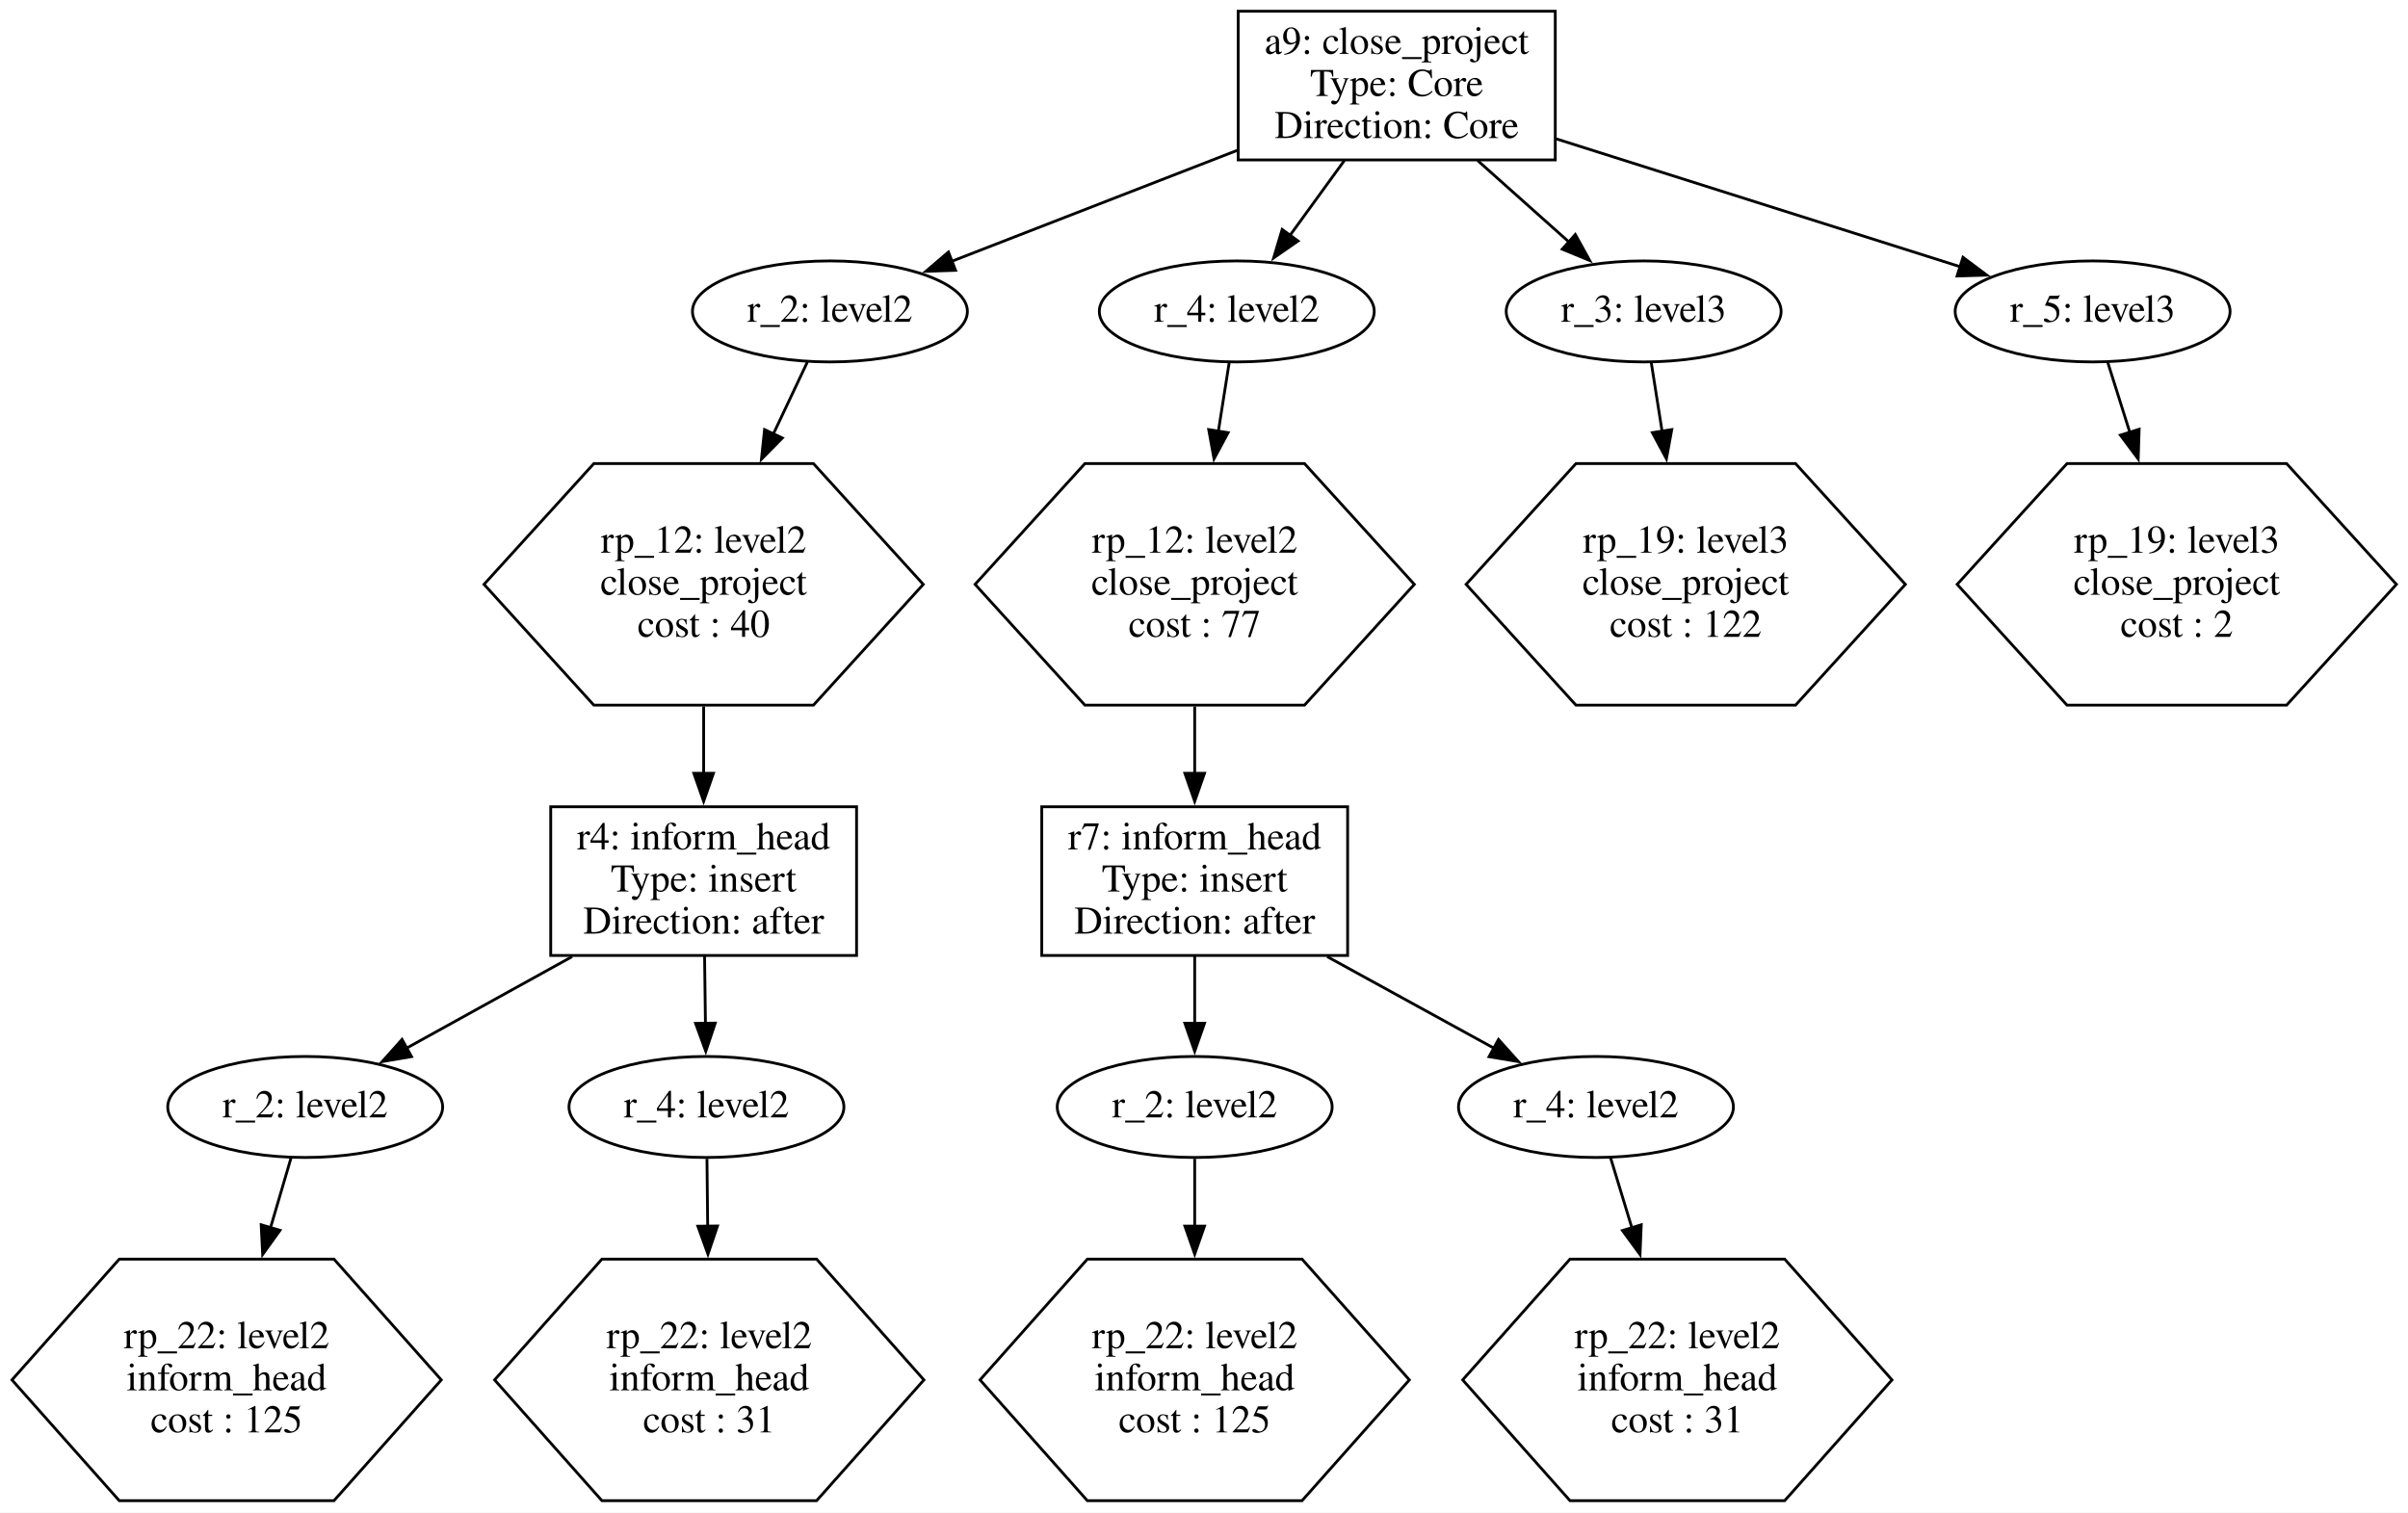
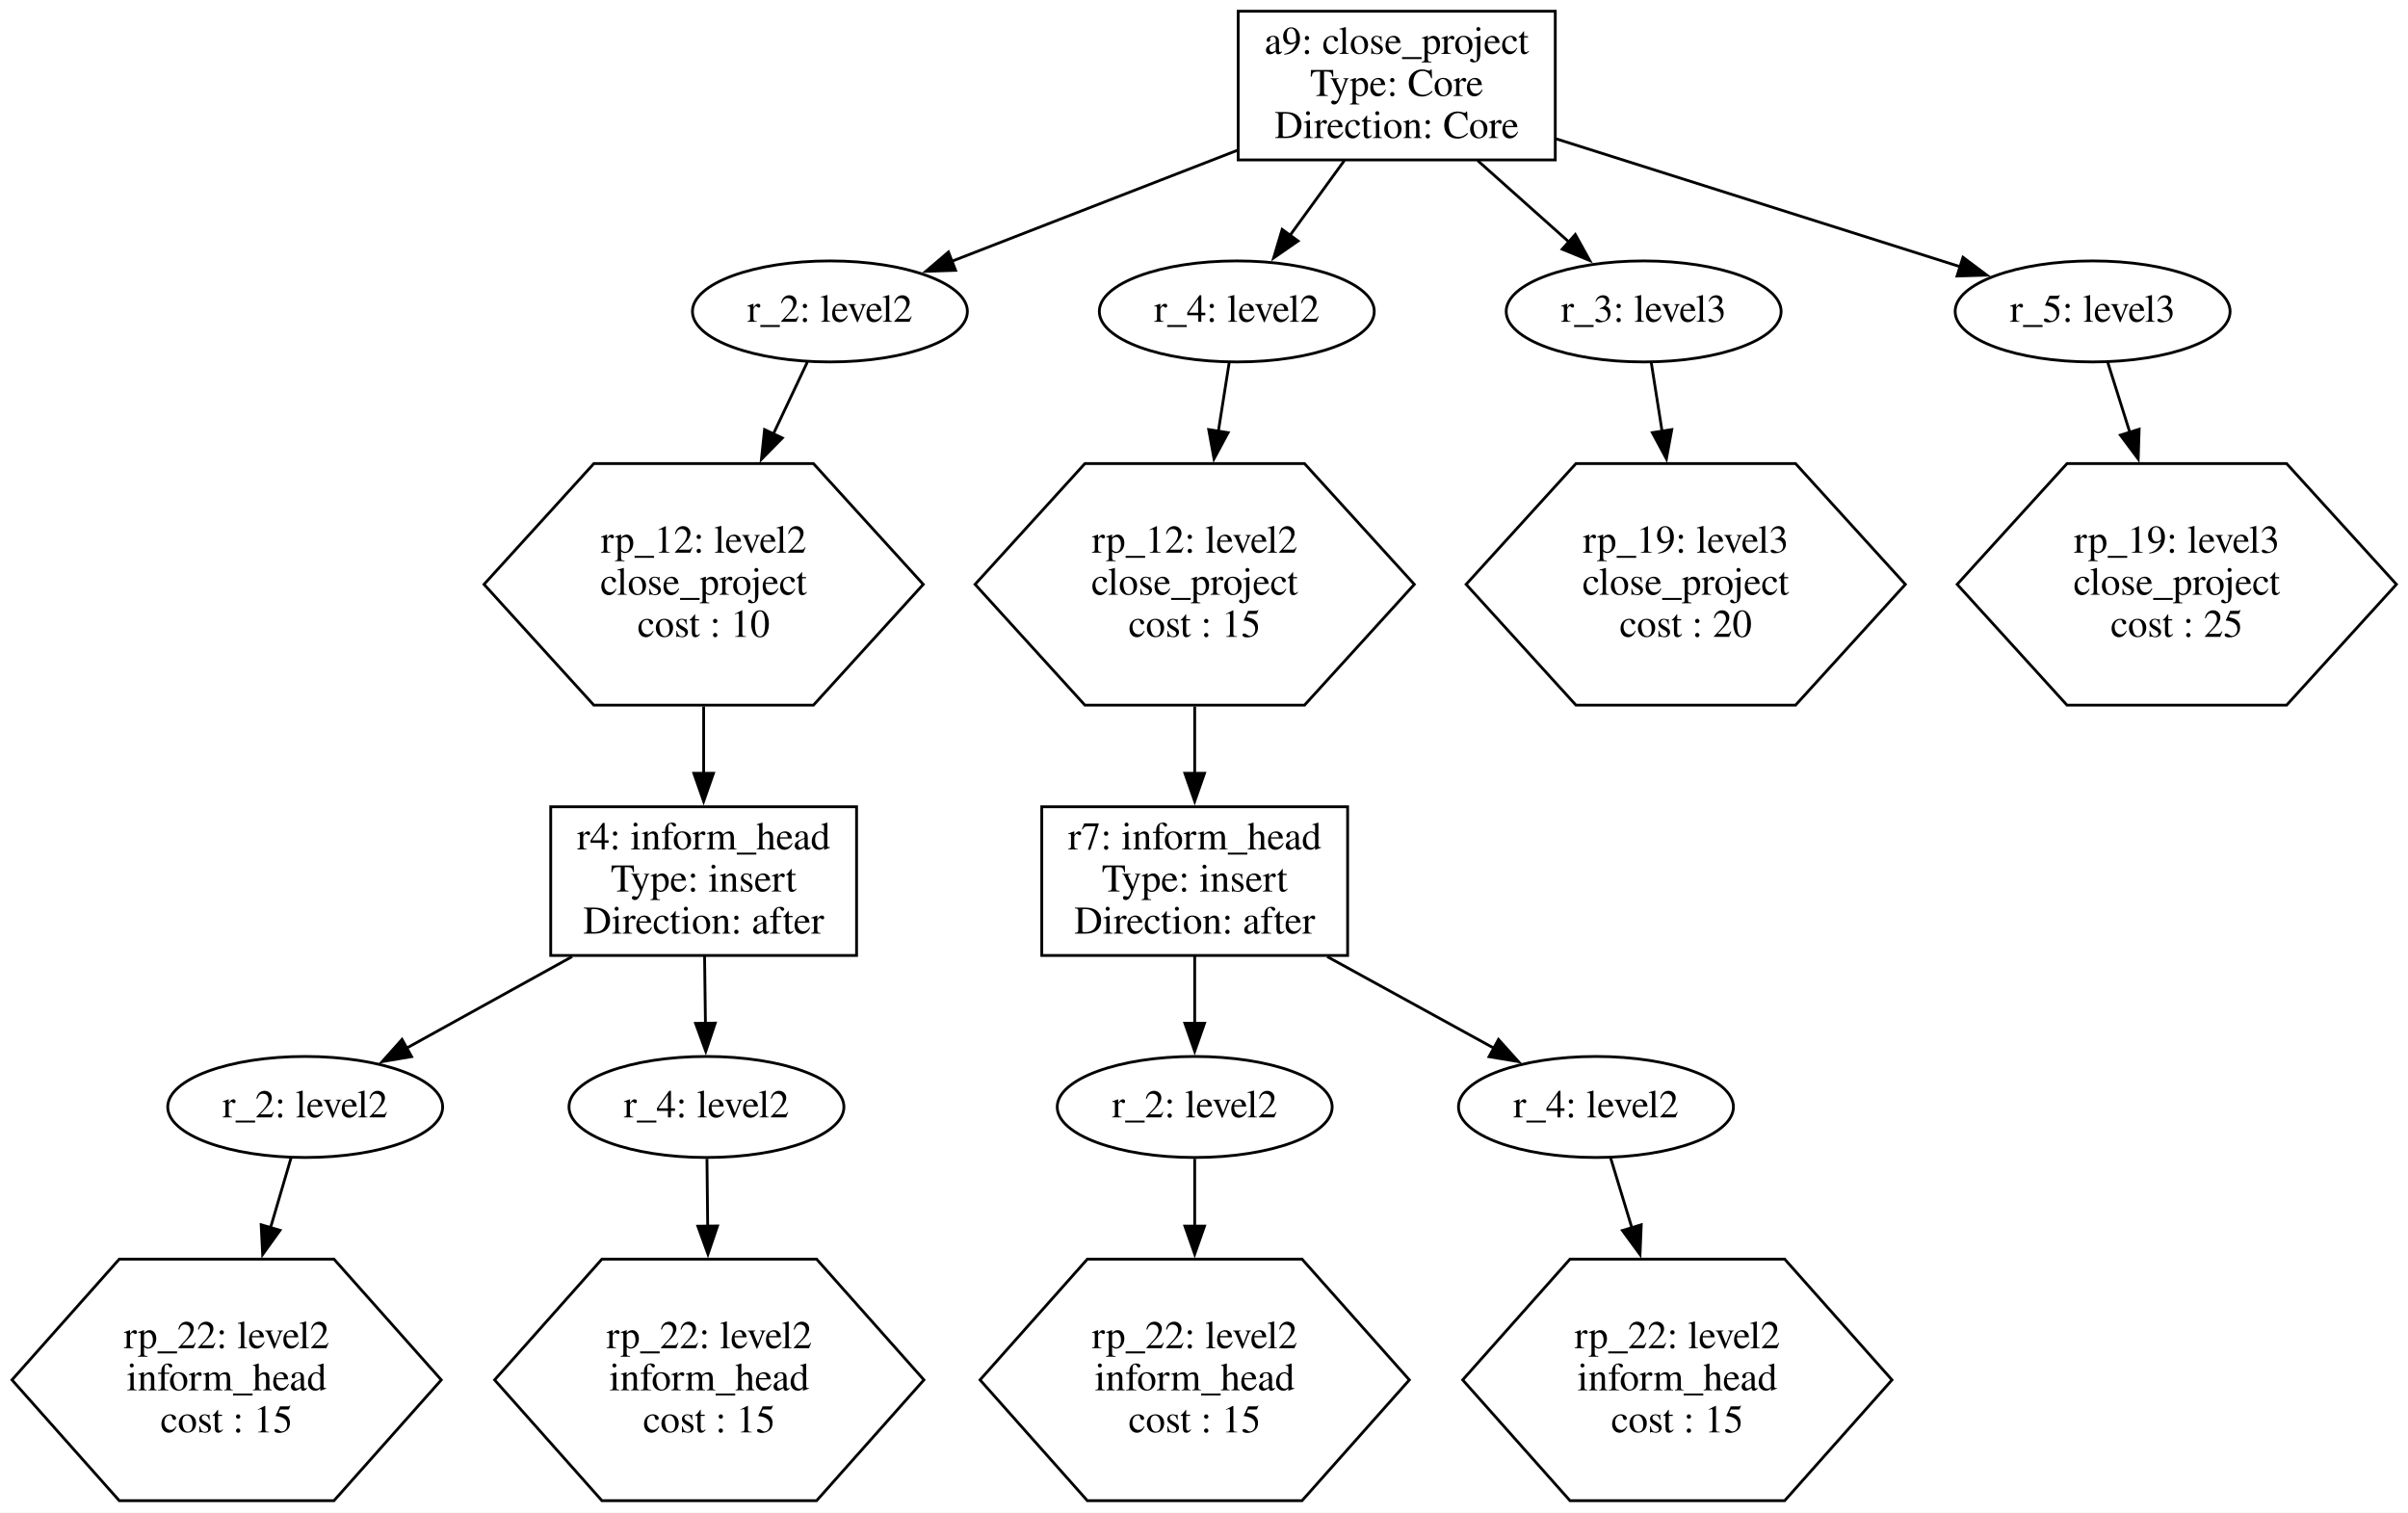
<svg xmlns="http://www.w3.org/2000/svg" width="858pt" height="539pt" viewBox="0.00 0.00 858.13 539.10">
  <g id="graph0" class="graph" transform="scale(1 1) rotate(0) translate(4 535.1)">
    <polygon fill="white" stroke="none" points="-4,4 -4,-535.1 854.13,-535.1 854.13,4 -4,4" />
    <g id="node1" class="node">
      <polygon fill="none" stroke="black" points="550.25,-531.1 437.25,-531.1 437.25,-478.1 550.25,-478.1 550.25,-531.1" />
      <text text-anchor="middle" x="493.75" y="-515.9" font-family="Times,serif" font-size="14.00">a9: close_project </text>
      <text text-anchor="middle" x="493.75" y="-500.9" font-family="Times,serif" font-size="14.00"> Type: Core </text>
      <text text-anchor="middle" x="493.75" y="-485.9" font-family="Times,serif" font-size="14.00"> Direction: Core</text>
    </g>
    <g id="node2" class="node">
      <ellipse fill="none" stroke="black" cx="291.75" cy="-424.1" rx="48.99" ry="18" />
      <text text-anchor="middle" x="291.75" y="-420.4" font-family="Times,serif" font-size="14.00">r_2: level2</text>
    </g>
    <g id="edge1" class="edge">
      <path fill="none" stroke="black" d="M436.94,-481.52C404.62,-468.96 364.78,-453.48 335.01,-441.91" />
      <polygon fill="black" stroke="black" points="336.53,-438.75 325.94,-438.39 334,-445.27 336.53,-438.75" />
    </g>
    <g id="node9" class="node">
      <ellipse fill="none" stroke="black" cx="436.75" cy="-424.1" rx="48.99" ry="18" />
      <text text-anchor="middle" x="436.75" y="-420.4" font-family="Times,serif" font-size="14.00">r_4: level2</text>
    </g>
    <g id="edge8" class="edge">
      <path fill="none" stroke="black" d="M475.09,-477.89C468.86,-469.32 461.92,-459.76 455.67,-451.15" />
      <polygon fill="black" stroke="black" points="458.58,-449.21 449.88,-443.17 452.92,-453.32 458.58,-449.21" />
    </g>
    <g id="node16" class="node">
      <ellipse fill="none" stroke="black" cx="581.75" cy="-424.1" rx="48.99" ry="18" />
      <text text-anchor="middle" x="581.75" y="-420.4" font-family="Times,serif" font-size="14.00">r_3: level3</text>
    </g>
    <g id="edge15" class="edge">
      <path fill="none" stroke="black" d="M522.57,-477.89C533.03,-468.56 544.81,-458.05 555.08,-448.89" />
      <polygon fill="black" stroke="black" points="557.39,-451.52 562.52,-442.25 552.73,-446.29 557.39,-451.52" />
    </g>
    <g id="node18" class="node">
      <ellipse fill="none" stroke="black" cx="741.75" cy="-424.1" rx="48.99" ry="18" />
      <text text-anchor="middle" x="741.75" y="-420.4" font-family="Times,serif" font-size="14.00">r_5: level3</text>
    </g>
    <g id="edge17" class="edge">
      <path fill="none" stroke="black" d="M550.65,-485.59C594.27,-471.78 653.74,-452.95 694.7,-439.99" />
      <polygon fill="black" stroke="black" points="695.55,-443.39 704.03,-437.04 693.44,-436.72 695.55,-443.39" />
    </g>
    <g id="node3" class="node">
      <polygon fill="none" stroke="black" points="325.02,-326.82 285.88,-369.87 207.62,-369.87 168.48,-326.82 207.62,-283.77 285.88,-283.77 325.02,-326.82" />
      <text text-anchor="middle" x="246.75" y="-338.12" font-family="Times,serif" font-size="14.00">rp_12: level2 </text>
      <text text-anchor="middle" x="246.75" y="-323.12" font-family="Times,serif" font-size="14.00"> close_project </text>
-       <text text-anchor="middle" x="246.75" y="-308.12" font-family="Times,serif" font-size="14.00"> cost : 40</text>
+       <text text-anchor="middle" x="246.75" y="-308.12" font-family="Times,serif" font-size="14.00"> cost : 10</text>
    </g>
    <g id="edge2" class="edge">
      <path fill="none" stroke="black" d="M283.71,-406.06C280.22,-398.67 275.92,-389.58 271.51,-380.24" />
      <polygon fill="black" stroke="black" points="274.79,-378.99 267.35,-371.44 268.46,-381.98 274.79,-378.99" />
    </g>
    <g id="node4" class="node">
      <polygon fill="none" stroke="black" points="301.25,-247.55 192.25,-247.55 192.25,-194.55 301.25,-194.55 301.25,-247.55" />
      <text text-anchor="middle" x="246.75" y="-232.35" font-family="Times,serif" font-size="14.00">r4: inform_head </text>
      <text text-anchor="middle" x="246.75" y="-217.35" font-family="Times,serif" font-size="14.00"> Type: insert </text>
      <text text-anchor="middle" x="246.75" y="-202.35" font-family="Times,serif" font-size="14.00"> Direction: after</text>
    </g>
    <g id="edge3" class="edge">
      <path fill="none" stroke="black" d="M246.75,-283.31C246.75,-275.36 246.75,-267.1 246.75,-259.32" />
      <polygon fill="black" stroke="black" points="250.25,-259.49 246.75,-249.49 243.25,-259.49 250.25,-259.49" />
    </g>
    <g id="node5" class="node">
      <ellipse fill="none" stroke="black" cx="104.75" cy="-140.55" rx="48.99" ry="18" />
      <text text-anchor="middle" x="104.75" y="-136.85" font-family="Times,serif" font-size="14.00">r_2: level2</text>
    </g>
    <g id="edge4" class="edge">
      <path fill="none" stroke="black" d="M199.86,-194.13C180.68,-183.52 158.84,-171.45 140.93,-161.55" />
      <polygon fill="black" stroke="black" points="142.66,-158.5 132.21,-156.73 139.27,-164.63 142.66,-158.5" />
    </g>
    <g id="node7" class="node">
      <ellipse fill="none" stroke="black" cx="247.75" cy="-140.55" rx="48.99" ry="18" />
      <text text-anchor="middle" x="247.75" y="-136.85" font-family="Times,serif" font-size="14.00">r_4: level2</text>
    </g>
    <g id="edge6" class="edge">
      <path fill="none" stroke="black" d="M247.08,-194.34C247.18,-186.62 247.28,-178.11 247.39,-170.21" />
      <polygon fill="black" stroke="black" points="250.88,-170.44 247.51,-160.39 243.88,-170.35 250.88,-170.44" />
    </g>
    <g id="node6" class="node">
      <polygon fill="none" stroke="black" points="153.25,-43.27 115,-86.32 38.5,-86.32 0.25,-43.27 38.5,-0.22 115,-0.22 153.25,-43.27" />
      <text text-anchor="middle" x="76.75" y="-54.57" font-family="Times,serif" font-size="14.00">rp_22: level2 </text>
      <text text-anchor="middle" x="76.75" y="-39.57" font-family="Times,serif" font-size="14.00"> inform_head </text>
-       <text text-anchor="middle" x="76.75" y="-24.57" font-family="Times,serif" font-size="14.00"> cost : 125</text>
+       <text text-anchor="middle" x="76.75" y="-24.57" font-family="Times,serif" font-size="14.00"> cost : 15</text>
    </g>
    <g id="edge5" class="edge">
      <path fill="none" stroke="black" d="M99.74,-122.52C97.62,-115.28 95.01,-106.42 92.33,-97.29" />
      <polygon fill="black" stroke="black" points="95.77,-96.59 89.59,-87.98 89.06,-98.56 95.77,-96.59" />
    </g>
    <g id="node8" class="node">
      <polygon fill="none" stroke="black" points="325.25,-43.27 287,-86.32 210.5,-86.32 172.25,-43.27 210.5,-0.22 287,-0.22 325.25,-43.27" />
      <text text-anchor="middle" x="248.75" y="-54.57" font-family="Times,serif" font-size="14.00">rp_22: level2 </text>
      <text text-anchor="middle" x="248.75" y="-39.57" font-family="Times,serif" font-size="14.00"> inform_head </text>
-       <text text-anchor="middle" x="248.75" y="-24.57" font-family="Times,serif" font-size="14.00"> cost : 31</text>
+       <text text-anchor="middle" x="248.75" y="-24.57" font-family="Times,serif" font-size="14.00"> cost : 15</text>
    </g>
    <g id="edge7" class="edge">
      <path fill="none" stroke="black" d="M247.93,-122.07C248.01,-115.13 248.1,-106.72 248.19,-98.05" />
      <polygon fill="black" stroke="black" points="251.69,-98.13 248.29,-88.09 244.69,-98.05 251.69,-98.13" />
    </g>
    <g id="node10" class="node">
      <polygon fill="none" stroke="black" points="500.02,-326.82 460.88,-369.87 382.62,-369.87 343.48,-326.82 382.62,-283.77 460.88,-283.77 500.02,-326.82" />
      <text text-anchor="middle" x="421.75" y="-338.12" font-family="Times,serif" font-size="14.00">rp_12: level2 </text>
      <text text-anchor="middle" x="421.75" y="-323.12" font-family="Times,serif" font-size="14.00"> close_project </text>
-       <text text-anchor="middle" x="421.75" y="-308.12" font-family="Times,serif" font-size="14.00"> cost : 77</text>
+       <text text-anchor="middle" x="421.75" y="-308.12" font-family="Times,serif" font-size="14.00"> cost : 15</text>
    </g>
    <g id="edge9" class="edge">
      <path fill="none" stroke="black" d="M434.07,-406.06C432.96,-398.99 431.6,-390.35 430.19,-381.43" />
      <polygon fill="black" stroke="black" points="433.65,-380.9 428.64,-371.57 426.74,-381.99 433.65,-380.9" />
    </g>
    <g id="node11" class="node">
      <polygon fill="none" stroke="black" points="476.25,-247.55 367.25,-247.55 367.25,-194.55 476.25,-194.55 476.25,-247.55" />
      <text text-anchor="middle" x="421.75" y="-232.35" font-family="Times,serif" font-size="14.00">r7: inform_head </text>
      <text text-anchor="middle" x="421.75" y="-217.35" font-family="Times,serif" font-size="14.00"> Type: insert </text>
      <text text-anchor="middle" x="421.75" y="-202.35" font-family="Times,serif" font-size="14.00"> Direction: after</text>
    </g>
    <g id="edge10" class="edge">
      <path fill="none" stroke="black" d="M421.75,-283.31C421.75,-275.36 421.75,-267.1 421.75,-259.32" />
      <polygon fill="black" stroke="black" points="425.25,-259.49 421.75,-249.49 418.25,-259.49 425.25,-259.49" />
    </g>
    <g id="node12" class="node">
      <ellipse fill="none" stroke="black" cx="421.75" cy="-140.55" rx="48.99" ry="18" />
      <text text-anchor="middle" x="421.75" y="-136.85" font-family="Times,serif" font-size="14.00">r_2: level2</text>
    </g>
    <g id="edge11" class="edge">
      <path fill="none" stroke="black" d="M421.75,-194.34C421.75,-186.62 421.75,-178.11 421.75,-170.21" />
      <polygon fill="black" stroke="black" points="425.25,-170.39 421.75,-160.39 418.25,-170.39 425.25,-170.39" />
    </g>
    <g id="node14" class="node">
      <ellipse fill="none" stroke="black" cx="564.75" cy="-140.55" rx="48.99" ry="18" />
      <text text-anchor="middle" x="564.75" y="-136.85" font-family="Times,serif" font-size="14.00">r_4: level2</text>
    </g>
    <g id="edge13" class="edge">
      <path fill="none" stroke="black" d="M468.97,-194.13C488.37,-183.48 510.49,-171.34 528.57,-161.41" />
      <polygon fill="black" stroke="black" points="530.02,-164.61 537.1,-156.73 526.65,-158.47 530.02,-164.61" />
    </g>
    <g id="node13" class="node">
      <polygon fill="none" stroke="black" points="498.25,-43.27 460,-86.32 383.5,-86.32 345.25,-43.27 383.5,-0.22 460,-0.22 498.25,-43.27" />
      <text text-anchor="middle" x="421.75" y="-54.57" font-family="Times,serif" font-size="14.00">rp_22: level2 </text>
      <text text-anchor="middle" x="421.75" y="-39.57" font-family="Times,serif" font-size="14.00"> inform_head </text>
-       <text text-anchor="middle" x="421.75" y="-24.57" font-family="Times,serif" font-size="14.00"> cost : 125</text>
+       <text text-anchor="middle" x="421.75" y="-24.57" font-family="Times,serif" font-size="14.00"> cost : 15</text>
    </g>
    <g id="edge12" class="edge">
      <path fill="none" stroke="black" d="M421.75,-122.07C421.75,-115.13 421.75,-106.72 421.75,-98.05" />
      <polygon fill="black" stroke="black" points="425.25,-98.09 421.75,-88.09 418.25,-98.09 425.25,-98.09" />
    </g>
    <g id="node15" class="node">
      <polygon fill="none" stroke="black" points="670.25,-43.27 632,-86.32 555.5,-86.32 517.25,-43.27 555.5,-0.22 632,-0.22 670.25,-43.27" />
      <text text-anchor="middle" x="593.75" y="-54.57" font-family="Times,serif" font-size="14.00">rp_22: level2 </text>
      <text text-anchor="middle" x="593.75" y="-39.57" font-family="Times,serif" font-size="14.00"> inform_head </text>
-       <text text-anchor="middle" x="593.75" y="-24.57" font-family="Times,serif" font-size="14.00"> cost : 31</text>
+       <text text-anchor="middle" x="593.75" y="-24.57" font-family="Times,serif" font-size="14.00"> cost : 15</text>
    </g>
    <g id="edge14" class="edge">
      <path fill="none" stroke="black" d="M569.94,-122.52C572.14,-115.28 574.83,-106.42 577.61,-97.29" />
      <polygon fill="black" stroke="black" points="580.89,-98.56 580.45,-87.97 574.19,-96.52 580.89,-98.56" />
    </g>
    <g id="node17" class="node">
      <polygon fill="none" stroke="black" points="675.02,-326.82 635.88,-369.87 557.62,-369.87 518.48,-326.82 557.62,-283.77 635.88,-283.77 675.02,-326.82" />
      <text text-anchor="middle" x="596.75" y="-338.12" font-family="Times,serif" font-size="14.00">rp_19: level3 </text>
      <text text-anchor="middle" x="596.75" y="-323.12" font-family="Times,serif" font-size="14.00"> close_project </text>
-       <text text-anchor="middle" x="596.75" y="-308.12" font-family="Times,serif" font-size="14.00"> cost : 122</text>
+       <text text-anchor="middle" x="596.75" y="-308.12" font-family="Times,serif" font-size="14.00"> cost : 20</text>
    </g>
    <g id="edge16" class="edge">
      <path fill="none" stroke="black" d="M584.43,-406.06C585.55,-398.99 586.91,-390.35 588.31,-381.43" />
      <polygon fill="black" stroke="black" points="591.77,-381.99 589.86,-371.57 584.85,-380.9 591.77,-381.99" />
    </g>
    <g id="node19" class="node">
      <polygon fill="none" stroke="black" points="850.02,-326.82 810.88,-369.87 732.62,-369.87 693.48,-326.82 732.62,-283.77 810.88,-283.77 850.02,-326.82" />
      <text text-anchor="middle" x="771.75" y="-338.12" font-family="Times,serif" font-size="14.00">rp_19: level3 </text>
      <text text-anchor="middle" x="771.75" y="-323.12" font-family="Times,serif" font-size="14.00"> close_project </text>
-       <text text-anchor="middle" x="771.75" y="-308.12" font-family="Times,serif" font-size="14.00"> cost : 2</text>
+       <text text-anchor="middle" x="771.75" y="-308.12" font-family="Times,serif" font-size="14.00"> cost : 25</text>
    </g>
    <g id="edge18" class="edge">
      <path fill="none" stroke="black" d="M747.11,-406.06C749.39,-398.83 752.18,-389.97 755.06,-380.84" />
      <polygon fill="black" stroke="black" points="758.33,-382.11 757.99,-371.52 751.65,-380.01 758.33,-382.11" />
    </g>
  </g>
</svg>
